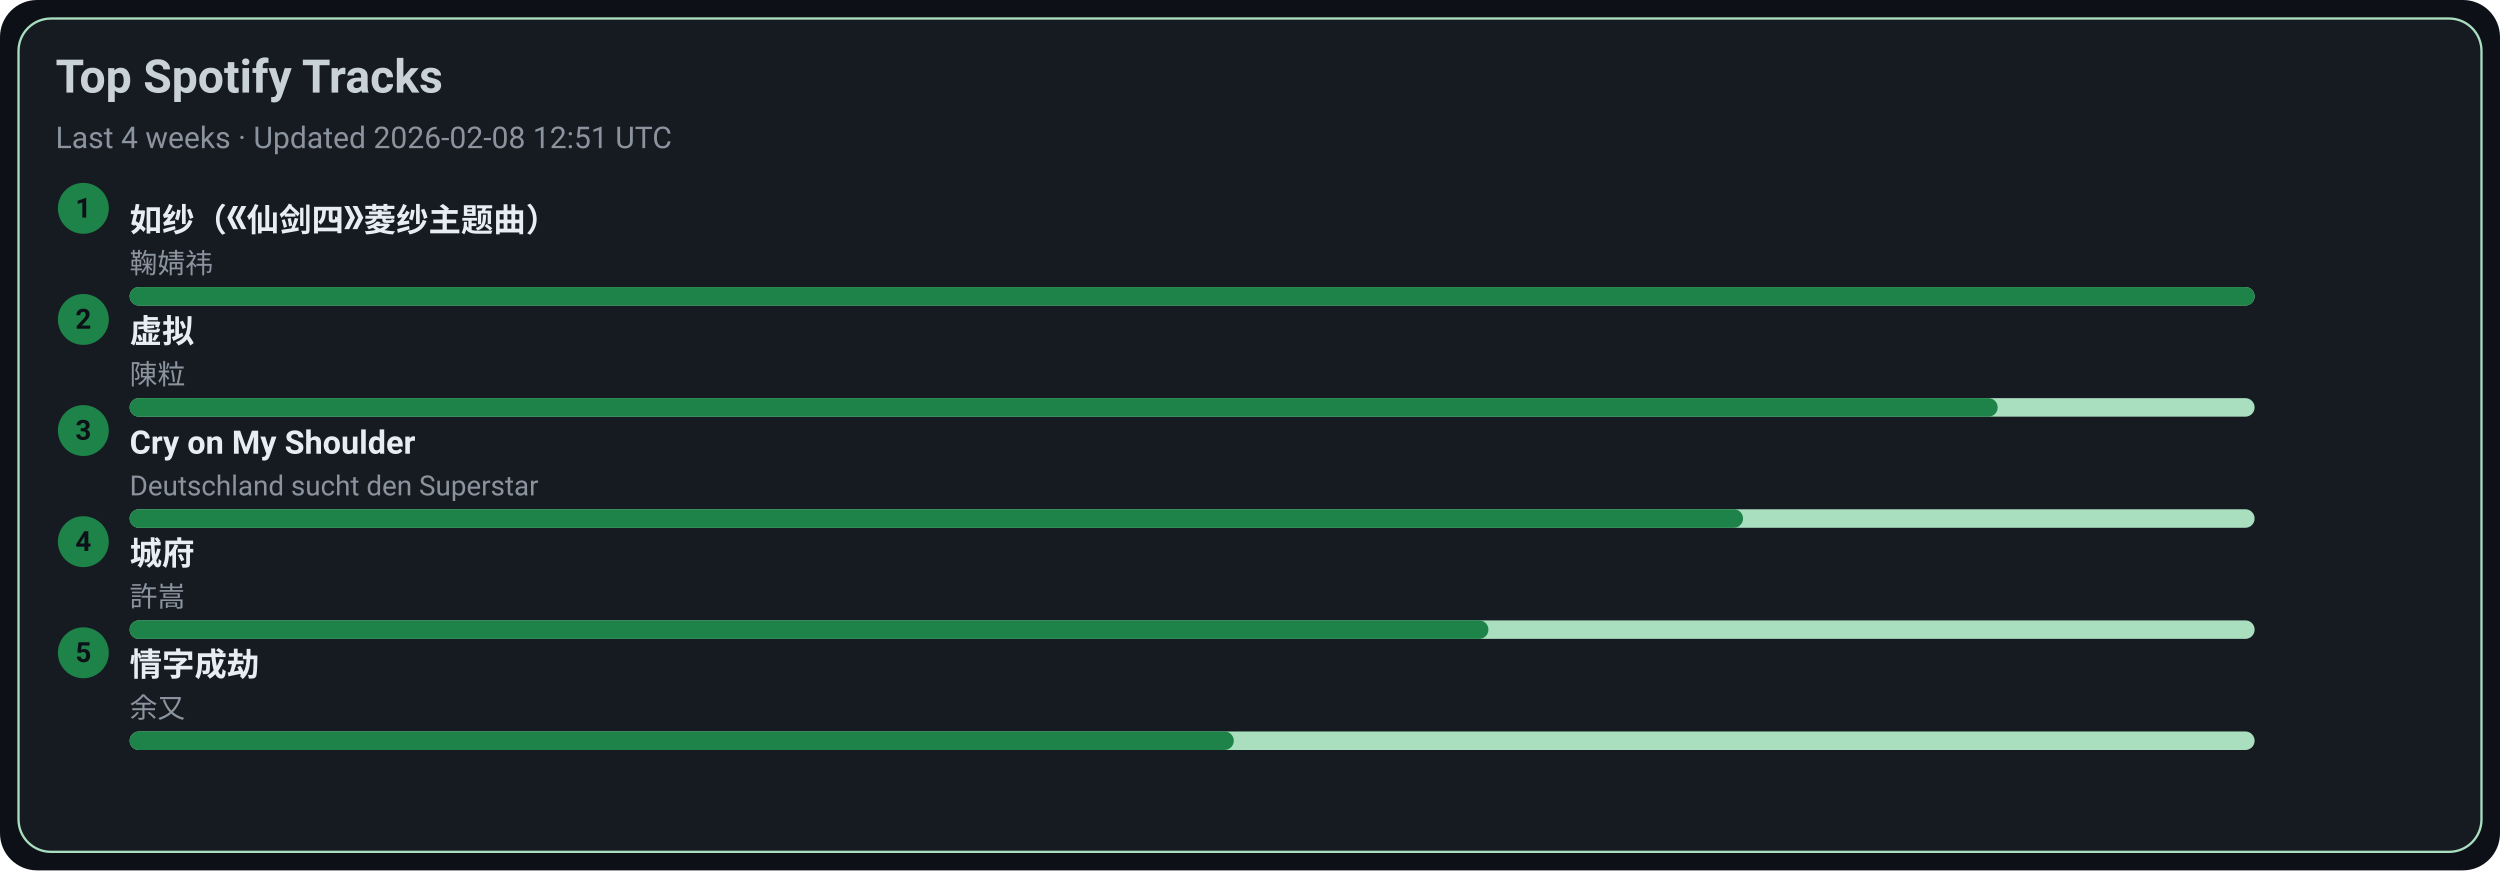
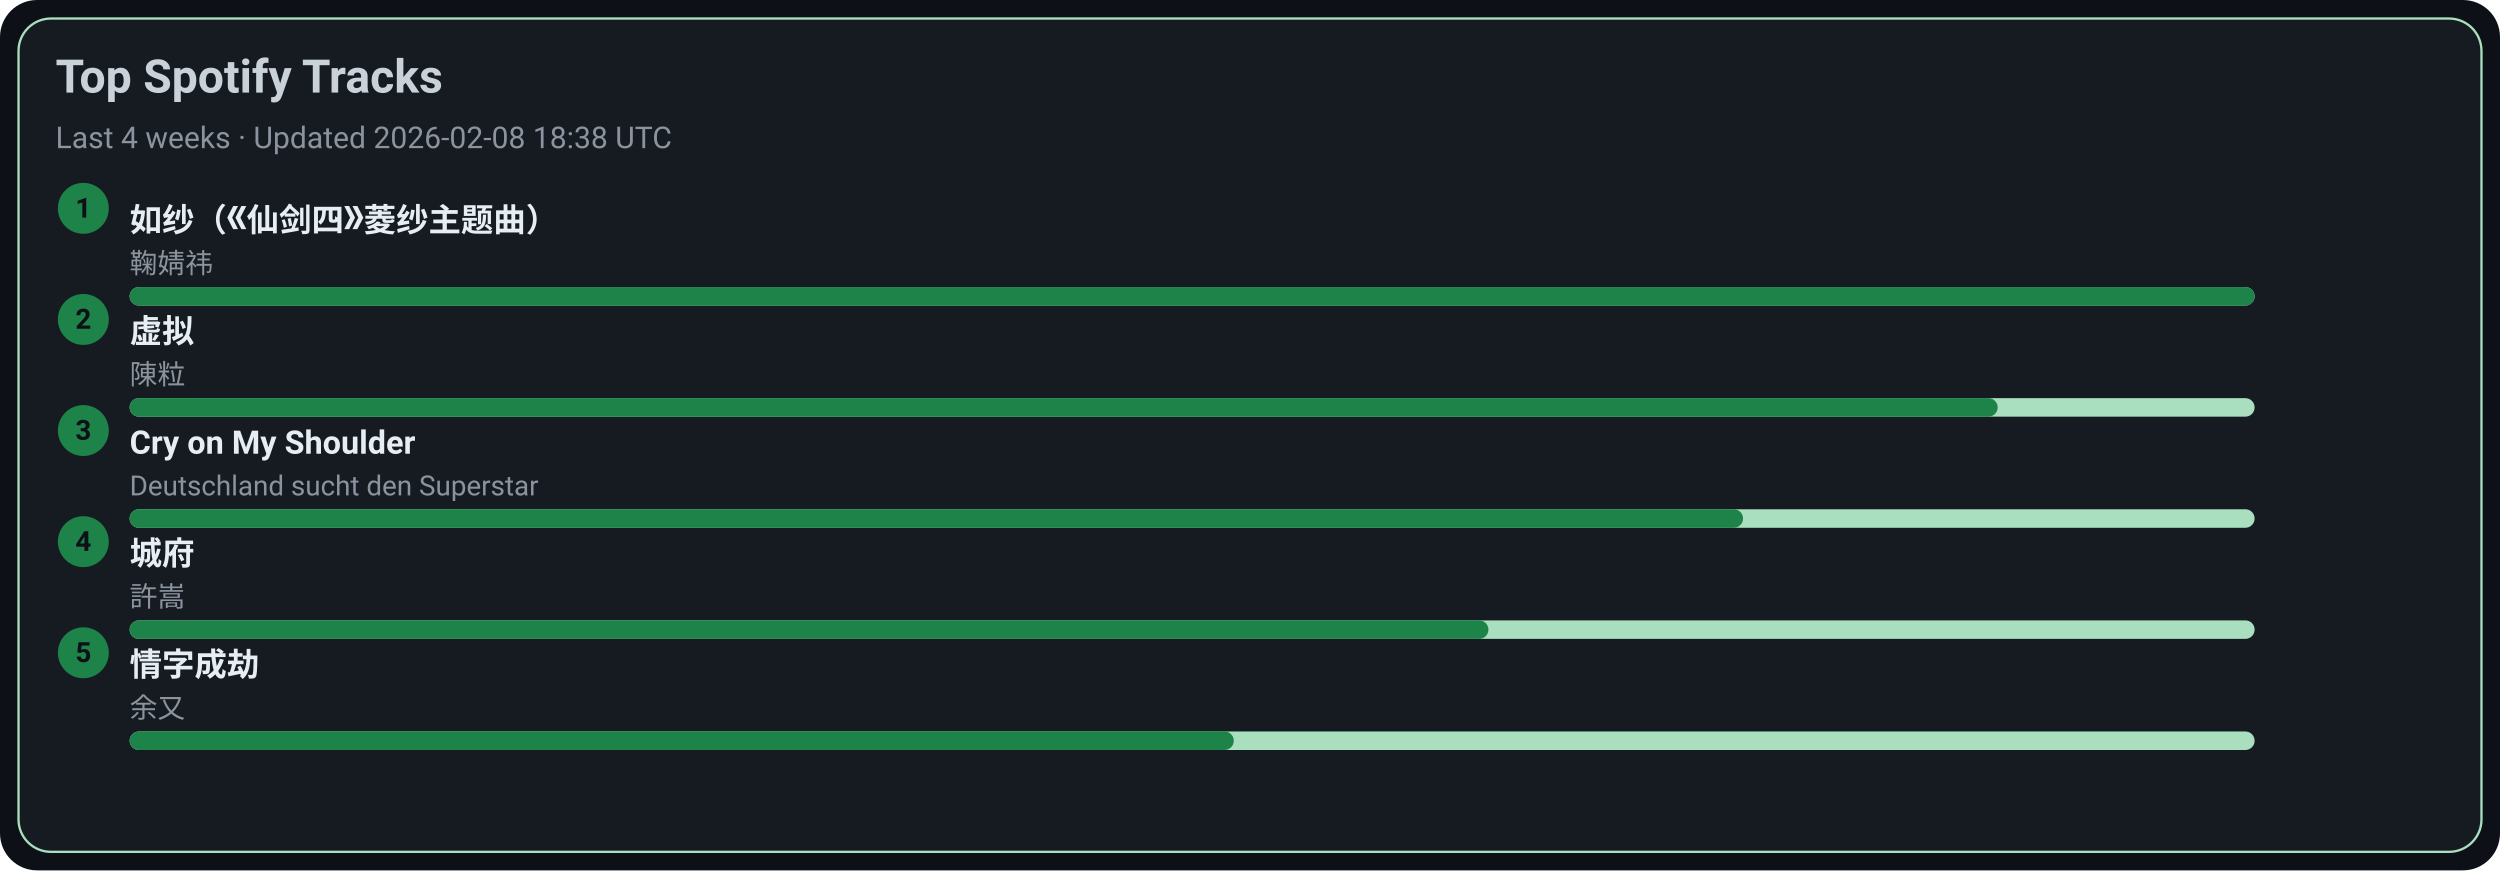
<svg xmlns="http://www.w3.org/2000/svg" width="1080" height="376" viewBox="0 0 1080 376">
  <style>text{font-family:-apple-system,BlinkMacSystemFont,Segoe UI,Roboto,Ubuntu,Helvetica Neue,Arial,Noto Sans,sans-serif}</style>
  <rect width="1080" height="376" rx="16" fill="#0d1117" />
  <rect x="8" y="8" width="1064" height="360" rx="14" fill="#161b22" stroke="#A9DFBF" />
  <text x="24" y="40" font-size="20" fill="#c9d1d9" font-weight="600">Top Spotify Tracks</text>
-   <text x="24" y="64" font-size="13" fill="#8b949e">Last 4 weeks · Updated 2026-02-08 12:51 UTC</text>
+   <text x="24" y="64" font-size="13" fill="#8b949e">Last 4 weeks · Updated 2026-02-08 18:38 UTC</text>
  <circle cx="36" cy="90" r="11" fill="#1D8348" />
  <text x="36" y="94" text-anchor="middle" font-size="12" fill="#0d1117" font-weight="700">1</text>
  <a href="https://open.spotify.com/track/69FUNgvEVkNbHq43lgvdme" target="_blank" rel="noopener noreferrer">
    <text x="56" y="100" font-size="14" fill="#e6edf3" font-weight="600">如纱（《仙剑四》菱纱主题曲）</text>
  </a>
  <text x="56" y="118" font-size="12" fill="#8b949e">鞠婧祎</text>
  <rect x="56" y="124" width="918" height="8" rx="4" fill="#A9DFBF" />
  <rect x="56" y="124" width="918" height="8" rx="4" fill="#1D8348" />
  <circle cx="36" cy="138" r="11" fill="#1D8348" />
  <text x="36" y="142" text-anchor="middle" font-size="12" fill="#0d1117" font-weight="700">2</text>
  <a href="https://open.spotify.com/track/5l9sg05BhpfsdLfRvjGsAf" target="_blank" rel="noopener noreferrer">
    <text x="56" y="148" font-size="14" fill="#e6edf3" font-weight="600">虚拟</text>
  </a>
  <text x="56" y="166" font-size="12" fill="#8b949e">陳粒</text>
  <rect x="56" y="172" width="918" height="8" rx="4" fill="#A9DFBF" />
  <rect x="56" y="172" width="807" height="8" rx="4" fill="#1D8348" />
  <circle cx="36" cy="186" r="11" fill="#1D8348" />
  <text x="36" y="190" text-anchor="middle" font-size="12" fill="#0d1117" font-weight="700">3</text>
  <a href="https://open.spotify.com/track/6usmG2MoD0C0Lc2pNgCVWV" target="_blank" rel="noopener noreferrer">
    <text x="56" y="196" font-size="14" fill="#e6edf3" font-weight="600">Cry on My Shoulder</text>
  </a>
  <text x="56" y="214" font-size="12" fill="#8b949e">Deutschland sucht den Superstar</text>
  <rect x="56" y="220" width="918" height="8" rx="4" fill="#A9DFBF" />
  <rect x="56" y="220" width="697" height="8" rx="4" fill="#1D8348" />
  <circle cx="36" cy="234" r="11" fill="#1D8348" />
  <text x="36" y="238" text-anchor="middle" font-size="12" fill="#0d1117" font-weight="700">4</text>
  <a href="https://open.spotify.com/track/4AmlSf7hye0QVpnHCcEoEw" target="_blank" rel="noopener noreferrer">
    <text x="56" y="244" font-size="14" fill="#e6edf3" font-weight="600">城府</text>
  </a>
  <text x="56" y="262" font-size="12" fill="#8b949e">許嵩</text>
  <rect x="56" y="268" width="918" height="8" rx="4" fill="#A9DFBF" />
  <rect x="56" y="268" width="587" height="8" rx="4" fill="#1D8348" />
  <circle cx="36" cy="282" r="11" fill="#1D8348" />
  <text x="36" y="286" text-anchor="middle" font-size="12" fill="#0d1117" font-weight="700">5</text>
  <a href="https://open.spotify.com/track/6PLof7Z5mvbp9im83J4m3m" target="_blank" rel="noopener noreferrer">
    <text x="56" y="292" font-size="14" fill="#e6edf3" font-weight="600">情字成劫</text>
  </a>
  <text x="56" y="310" font-size="12" fill="#8b949e">余又</text>
  <rect x="56" y="316" width="918" height="8" rx="4" fill="#A9DFBF" />
  <rect x="56" y="316" width="477" height="8" rx="4" fill="#1D8348" />
</svg>
